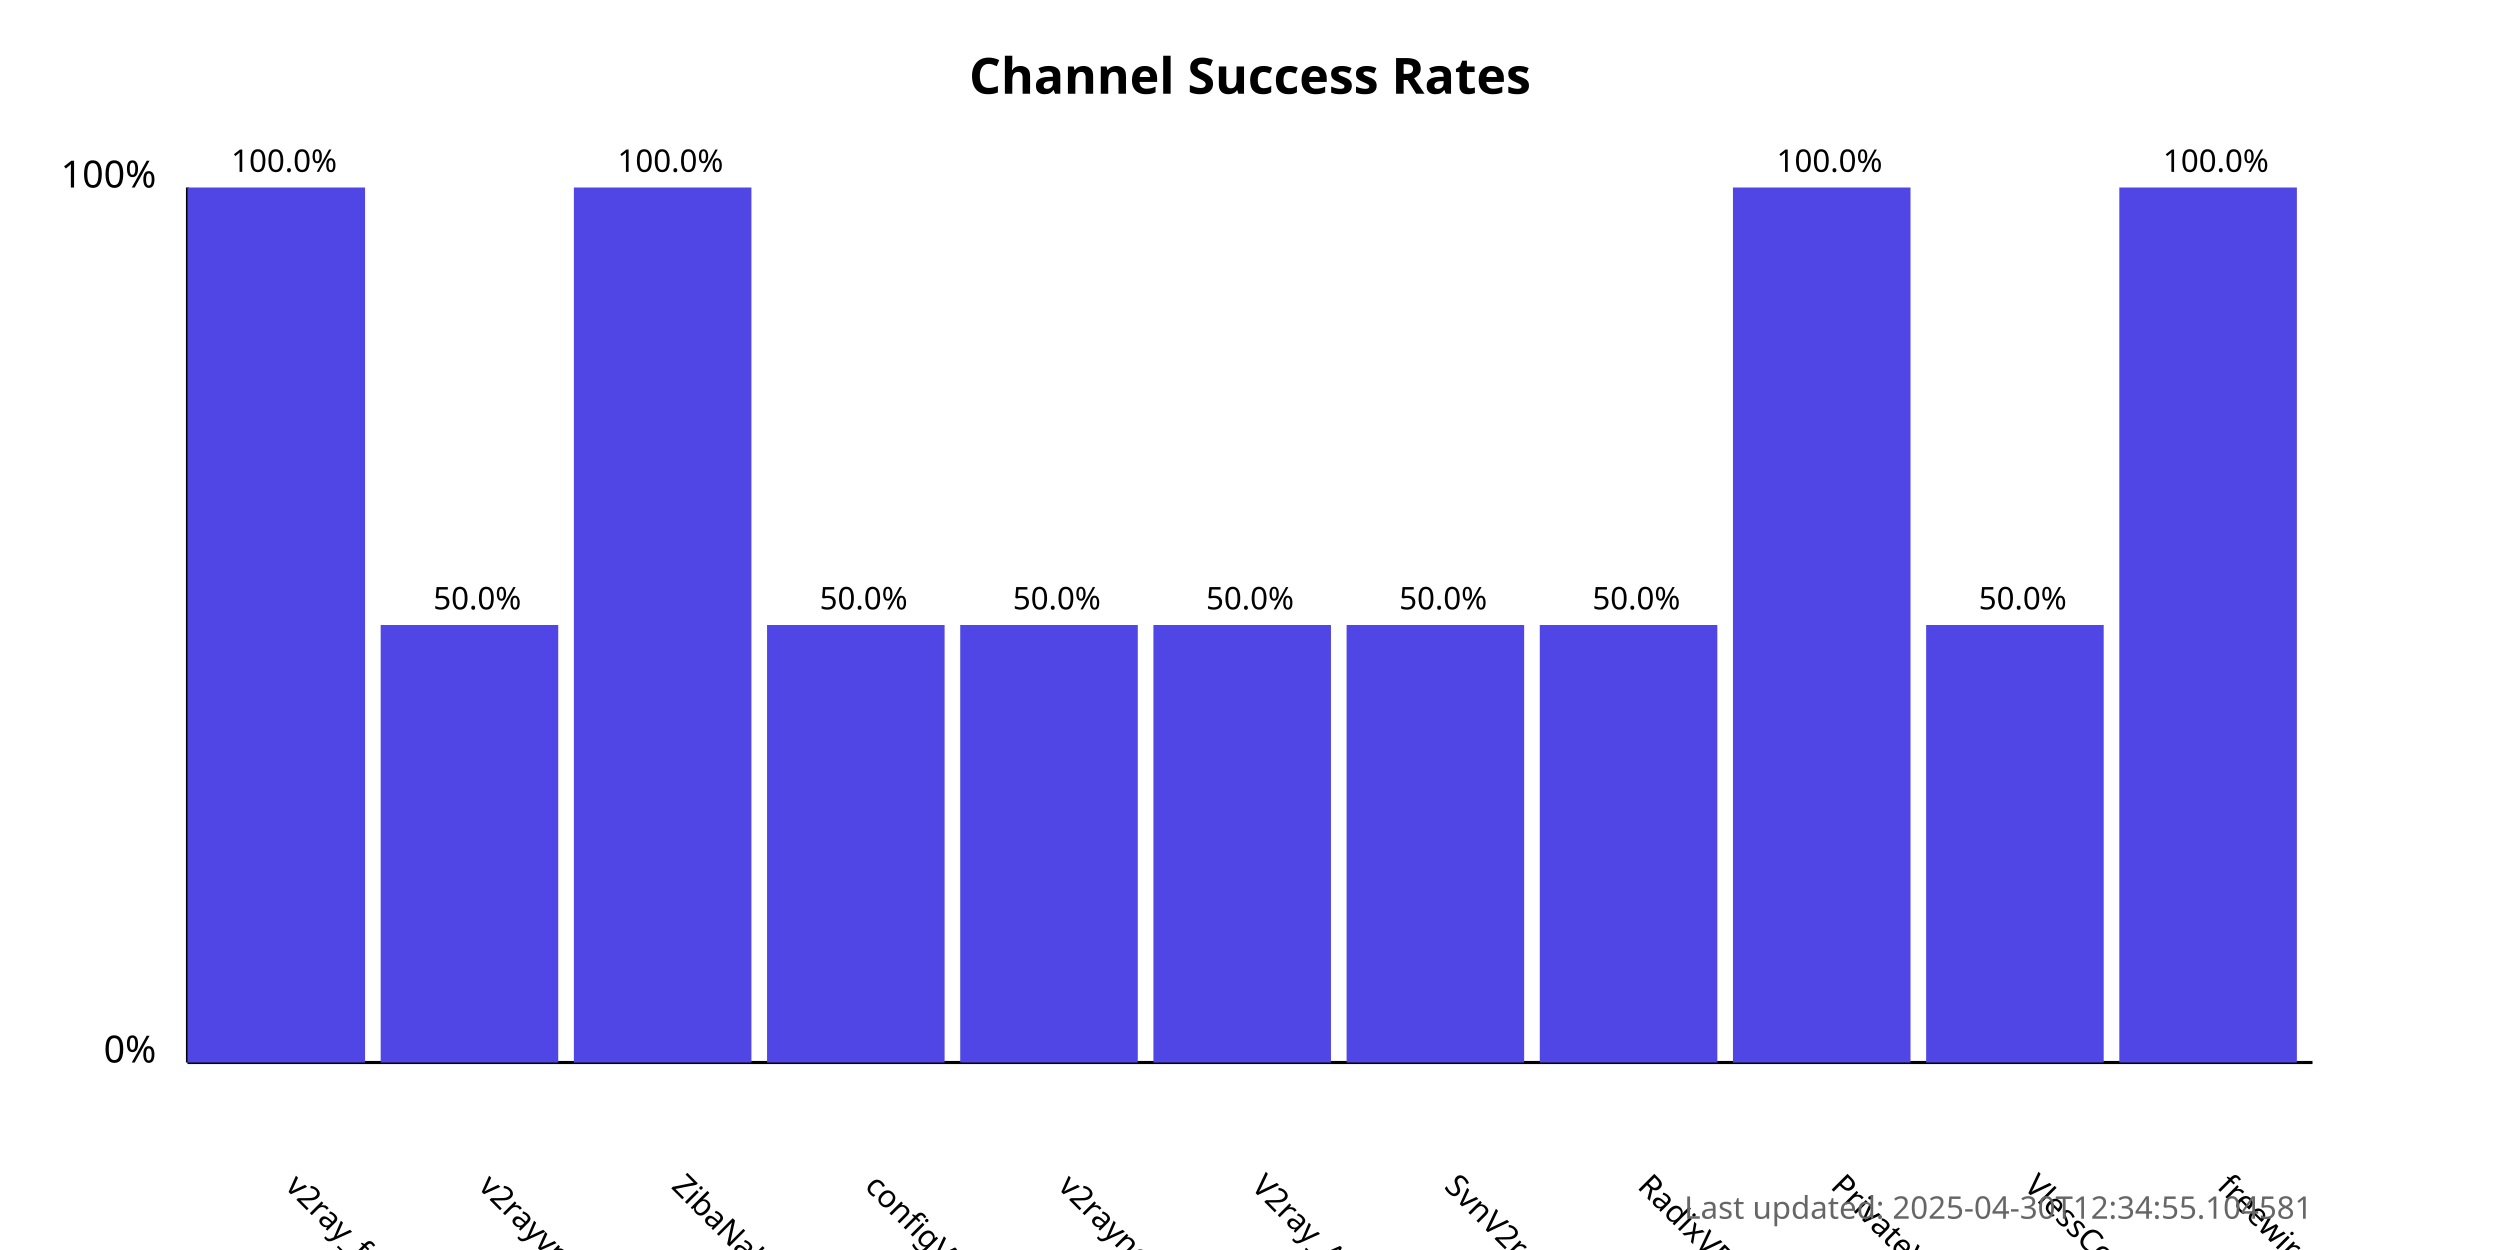
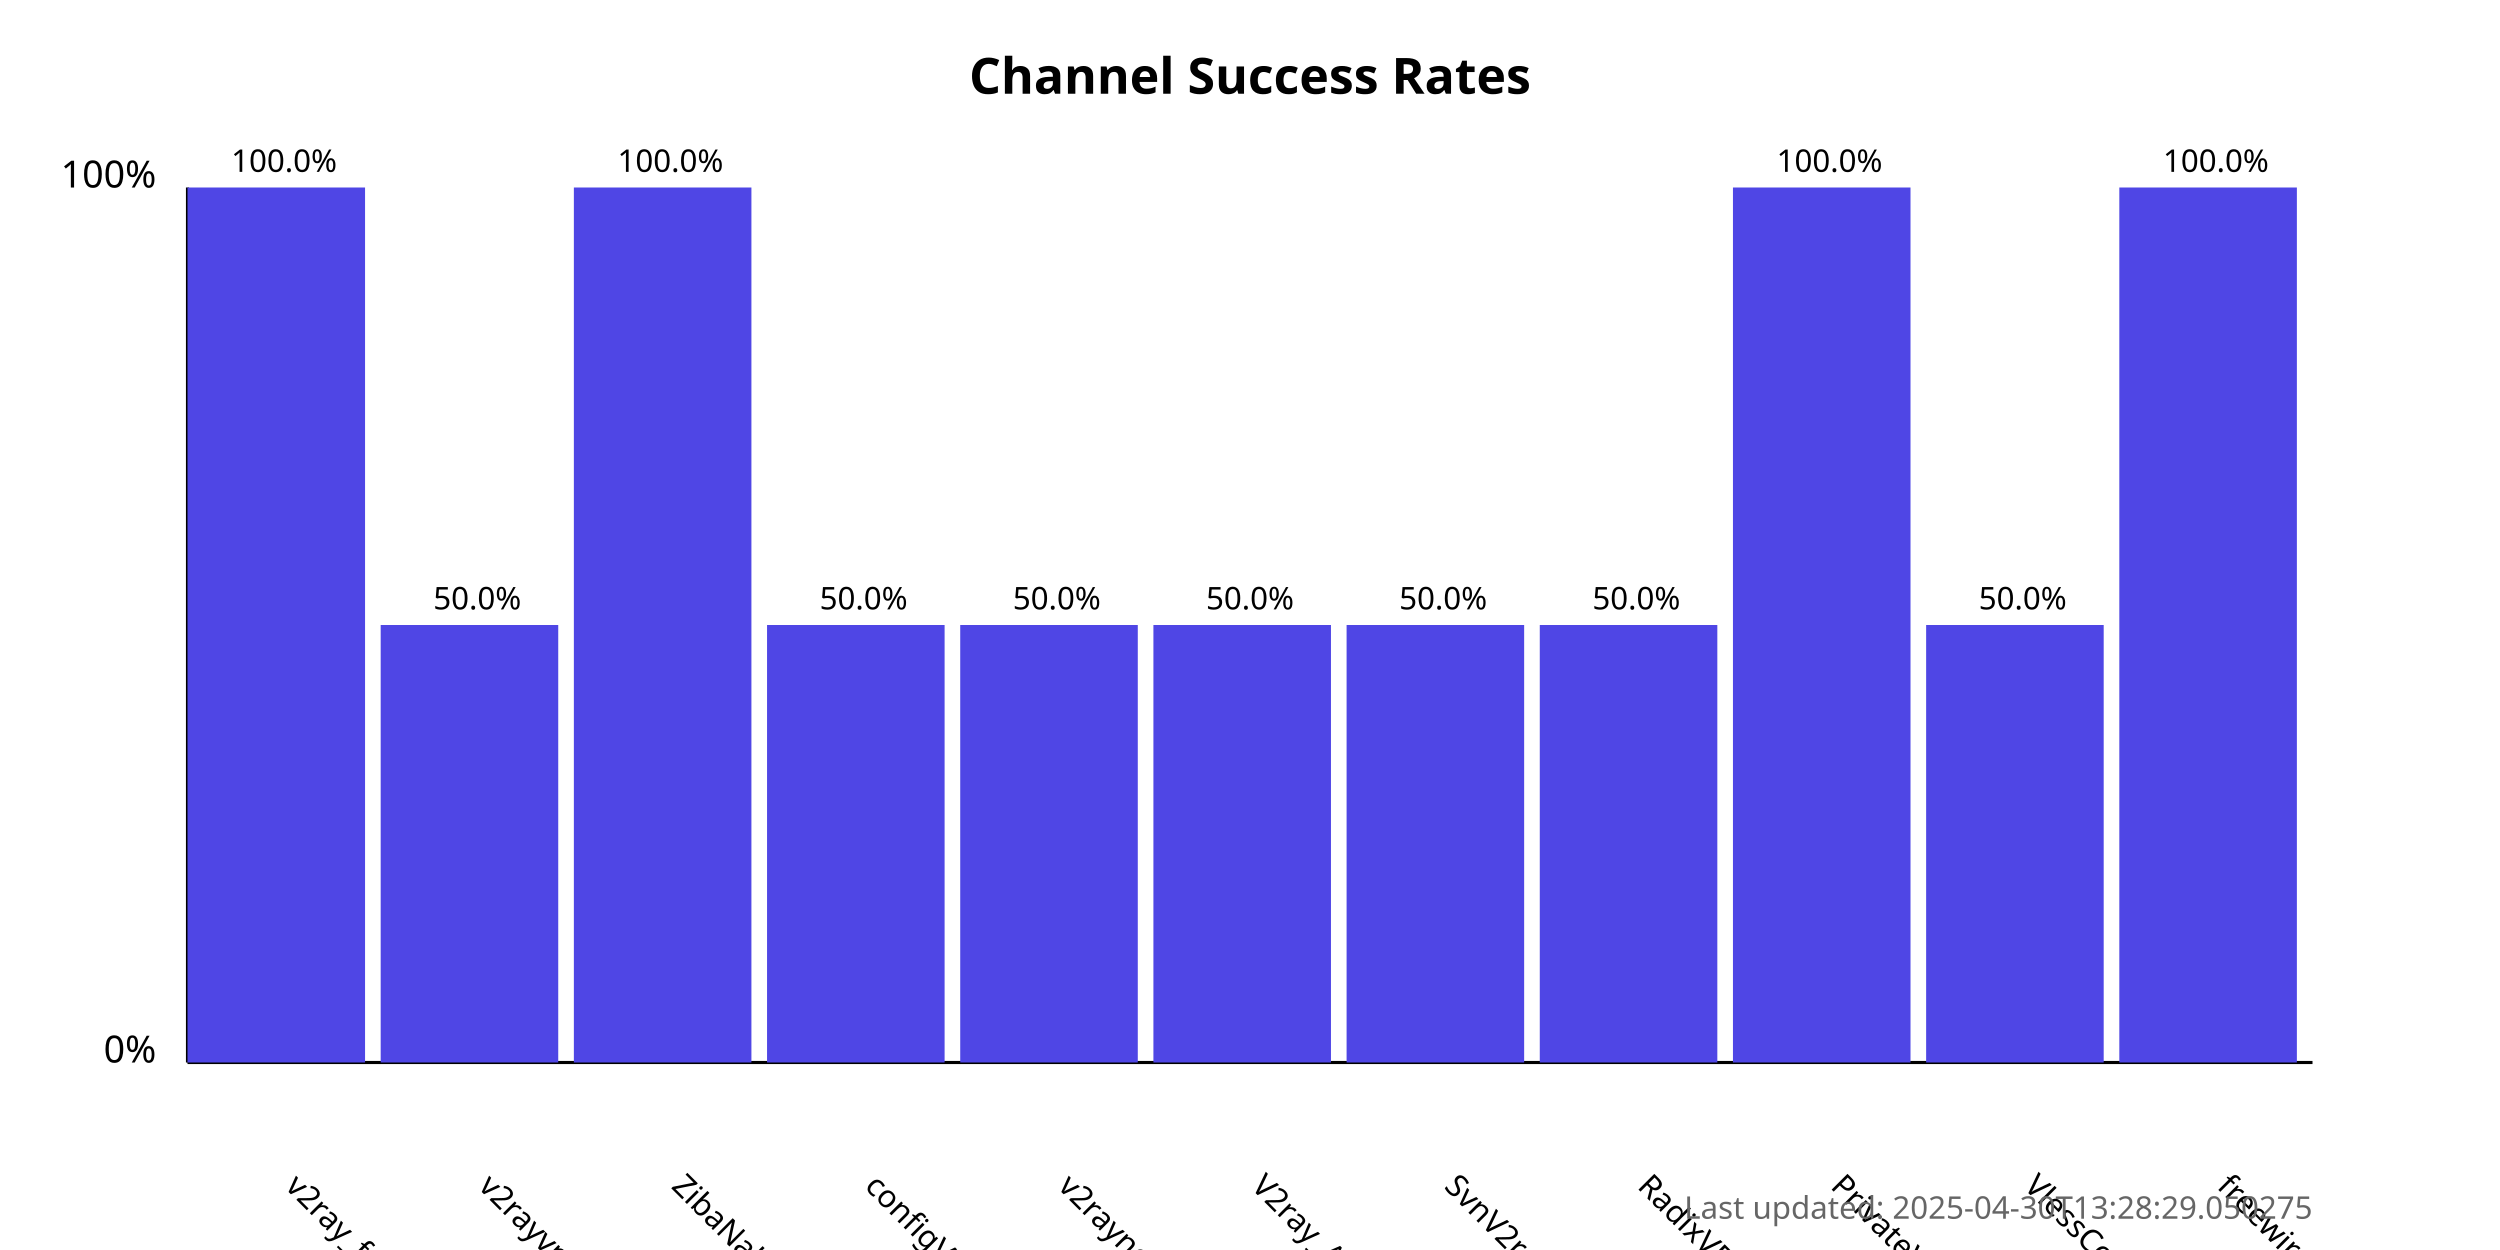
<svg xmlns="http://www.w3.org/2000/svg" width="800" height="400">
  <style>
            .chart-title { font: bold 16px sans-serif; }
            .axis-label { font: 12px sans-serif; }
            .tick-label { font: 10px sans-serif; }
            .bar { fill: #4f46e5; }
            .bar:hover { fill: #6366f1; }
            .timestamp { font: 10px sans-serif; fill: #666; }
        </style>
  <text x="400.0" y="30" text-anchor="middle" class="chart-title">
            Channel Success Rates
        </text>
  <line x1="60" y1="340" x2="60" y2="60" stroke="black" stroke-width="1" />
  <line x1="60" y1="340" x2="740" y2="340" stroke="black" stroke-width="1" />
  <text x="50" y="340" text-anchor="end" class="axis-label">0%</text>
  <text x="50" y="60" text-anchor="end" class="axis-label">100%</text>
  <g>
    <rect x="60" y="60.0" width="56.818" height="280.0" class="bar" />
    <text x="90.909" y="380" transform="rotate(45, 90.90909, 380)" text-anchor="start" class="tick-label">
                v2ray_free_conf
            </text>
    <text x="90.909" y="55.0" text-anchor="middle" class="tick-label">
                100.0%
            </text>
  </g>
  <g>
    <rect x="121.818" y="200.0" width="56.818" height="140.0" class="bar" />
    <text x="152.727" y="380" transform="rotate(45, 152.7273, 380)" text-anchor="start" class="tick-label">
                v2rayvpno
            </text>
    <text x="152.727" y="195.0" text-anchor="middle" class="tick-label">
                50.0%
            </text>
  </g>
  <g>
    <rect x="183.636" y="60.0" width="56.818" height="280.0" class="bar" />
    <text x="214.545" y="380" transform="rotate(45, 214.5455, 380)" text-anchor="start" class="tick-label">
                ZibaNabz
            </text>
    <text x="214.545" y="55.0" text-anchor="middle" class="tick-label">
                100.0%
            </text>
  </g>
  <g>
    <rect x="245.455" y="200.0" width="56.818" height="140.0" class="bar" />
    <text x="276.364" y="380" transform="rotate(45, 276.3636, 380)" text-anchor="start" class="tick-label">
                configV2rayForFree
            </text>
    <text x="276.364" y="195.0" text-anchor="middle" class="tick-label">
                50.0%
            </text>
  </g>
  <g>
    <rect x="307.273" y="200.0" width="56.818" height="140.0" class="bar" />
    <text x="338.182" y="380" transform="rotate(45, 338.1818, 380)" text-anchor="start" class="tick-label">
                v2rayngvpn
            </text>
    <text x="338.182" y="195.0" text-anchor="middle" class="tick-label">
                50.0%
            </text>
  </g>
  <g>
    <rect x="369.091" y="200.0" width="56.818" height="140.0" class="bar" />
    <text x="400.0" y="380" transform="rotate(45, 400.0, 380)" text-anchor="start" class="tick-label">
                V2ray_Alpha
            </text>
    <text x="400.0" y="195.0" text-anchor="middle" class="tick-label">
                50.0%
            </text>
  </g>
  <g>
    <rect x="430.909" y="200.0" width="56.818" height="140.0" class="bar" />
    <text x="461.818" y="380" transform="rotate(45, 461.8182, 380)" text-anchor="start" class="tick-label">
                SvnV2ray
            </text>
    <text x="461.818" y="195.0" text-anchor="middle" class="tick-label">
                50.0%
            </text>
  </g>
  <g>
    <rect x="492.727" y="200.0" width="56.818" height="140.0" class="bar" />
    <text x="523.636" y="380" transform="rotate(45, 523.6364, 380)" text-anchor="start" class="tick-label">
                RadixVPN
            </text>
    <text x="523.636" y="195.0" text-anchor="middle" class="tick-label">
                50.0%
            </text>
  </g>
  <g>
    <rect x="554.545" y="60.0" width="56.818" height="280.0" class="bar" />
    <text x="585.455" y="380" transform="rotate(45, 585.4545, 380)" text-anchor="start" class="tick-label">
                PrivateVPNs
            </text>
    <text x="585.455" y="55.0" text-anchor="middle" class="tick-label">
                100.0%
            </text>
  </g>
  <g>
    <rect x="616.364" y="200.0" width="56.818" height="140.0" class="bar" />
    <text x="647.273" y="380" transform="rotate(45, 647.2727, 380)" text-anchor="start" class="tick-label">
                VlessConfig
            </text>
    <text x="647.273" y="195.0" text-anchor="middle" class="tick-label">
                50.0%
            </text>
  </g>
  <g>
    <rect x="678.182" y="60.0" width="56.818" height="280.0" class="bar" />
    <text x="709.091" y="380" transform="rotate(45, 709.0909, 380)" text-anchor="start" class="tick-label">
                freewireguard
            </text>
    <text x="709.091" y="55.0" text-anchor="middle" class="tick-label">
                100.0%
            </text>
  </g>
  <text x="740" y="390" text-anchor="end" class="timestamp">
-             Last updated: 2025-04-30T12:34:55.104581
+             Last updated: 2025-04-30T13:28:29.050275
        </text>
</svg>
